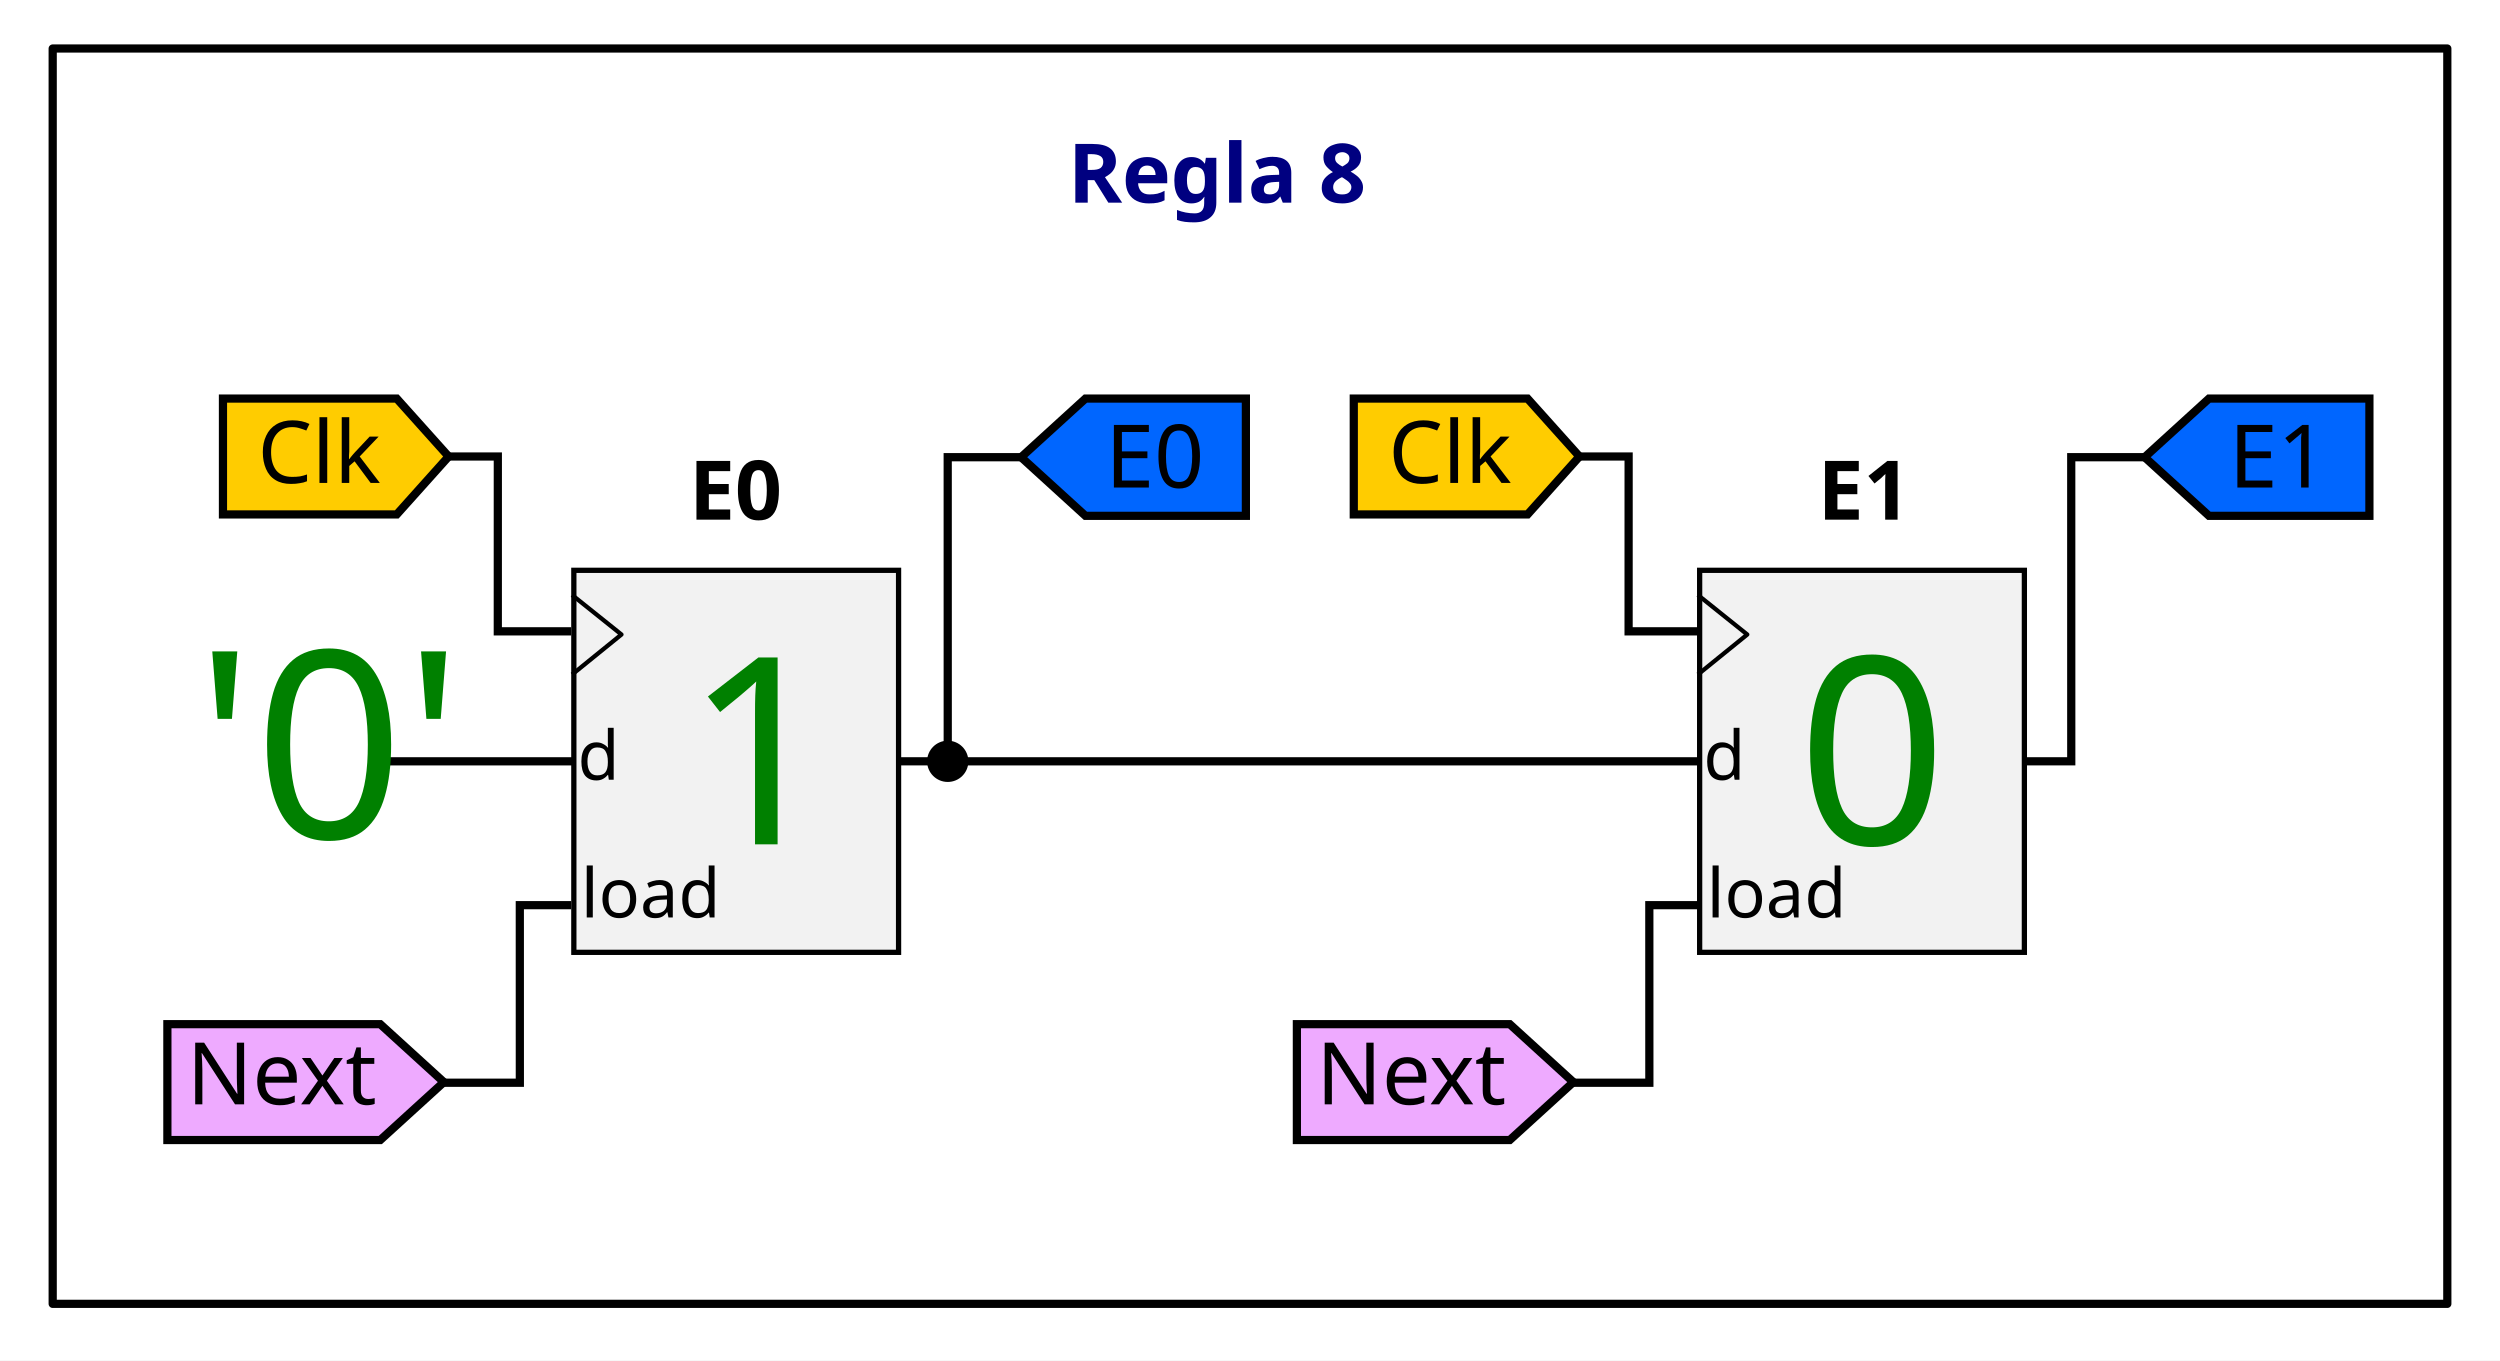
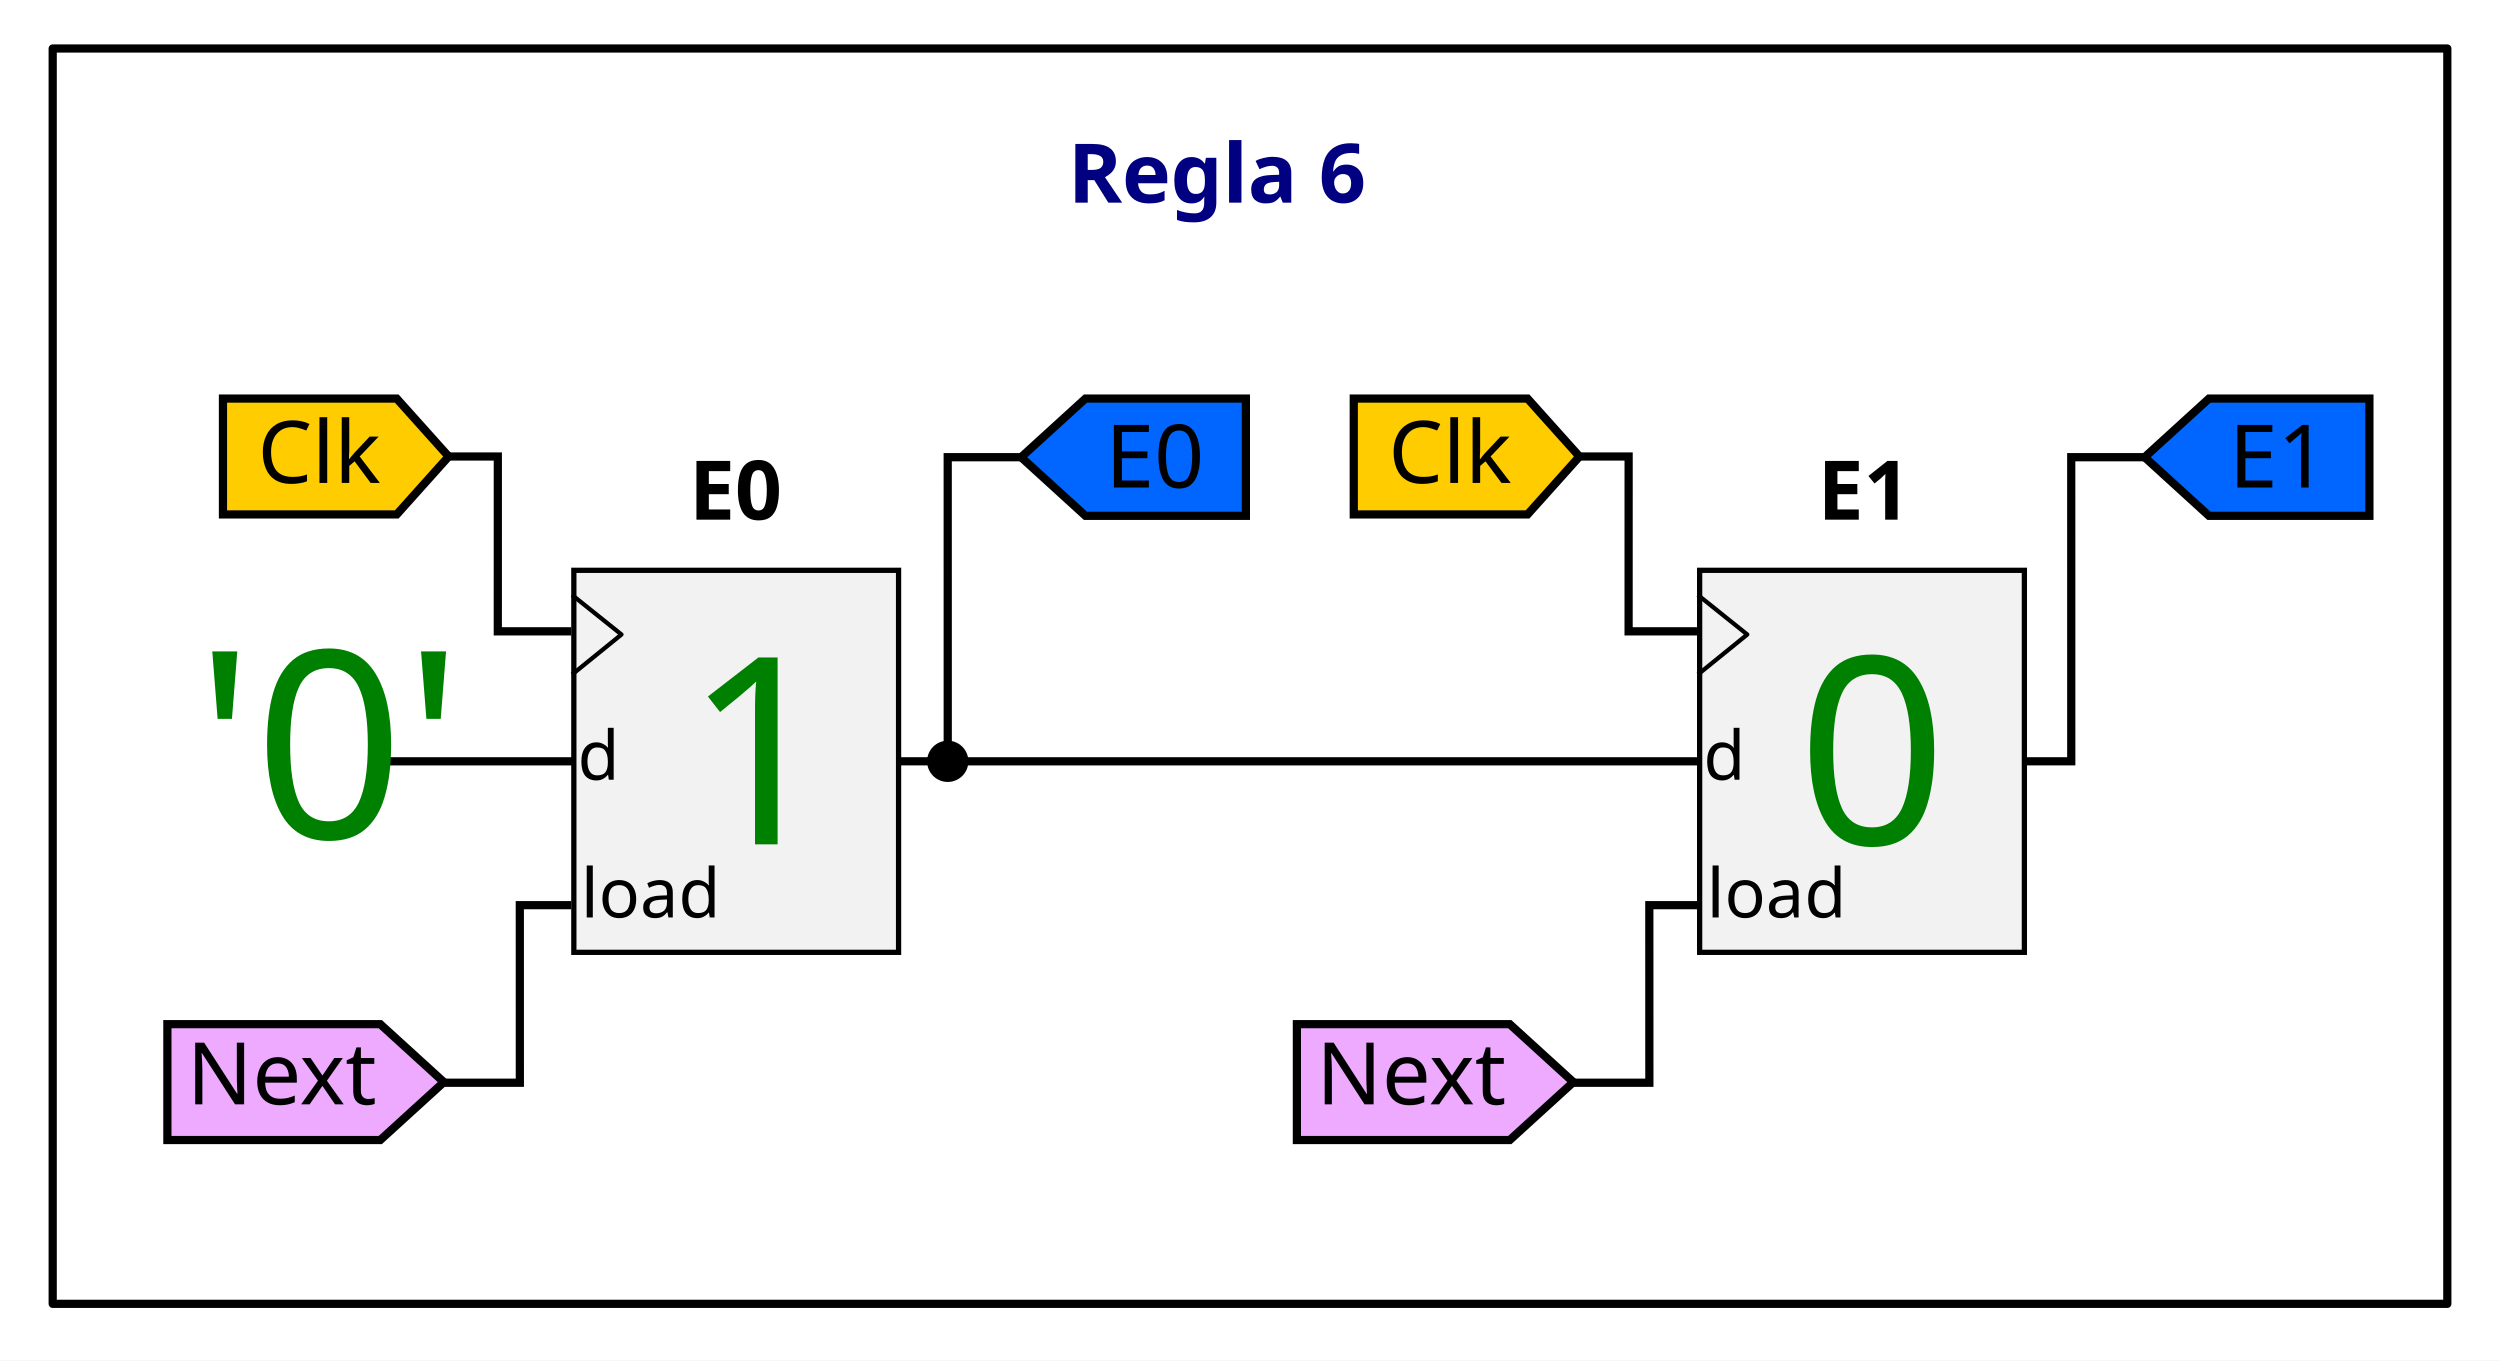
<svg xmlns="http://www.w3.org/2000/svg" width="160.911mm" height="87.567mm" viewBox="0 0 160.911 87.567" version="1.1" id="svg1">
  <defs id="defs1" />
  <g id="layer3" transform="translate(-19.15726,-48.32111)">
    <rect style="fill:#ffffff;stroke:none;stroke-width:0.529;stroke-linecap:round;stroke-linejoin:round;stroke-dasharray:none" id="rect12" width="160.911" height="87.567" x="19.157" y="48.321" />
    <rect style="fill:#ffffff;stroke:#000000;stroke-width:0.529;stroke-linecap:round;stroke-linejoin:round;stroke-dasharray:none" id="rect8" width="154.128" height="80.799" x="22.549" y="51.444" />
    <circle style="fill:#000000;stroke:none;stroke-width:0.529;stroke-dasharray:none;stroke-dashoffset:0" id="path33" cx="80.158" cy="97.323" r="1.328" />
  </g>
  <g id="layer1" transform="translate(-19.15726,-48.32111)">
    <rect style="display:inline;fill:#f2f2f2;stroke:#000000;stroke-width:0.339;stroke-miterlimit:4;stroke-dasharray:none;stroke-opacity:1" id="rect6961" width="20.901" height="24.589" x="56.092" y="85.029" />
    <path style="display:inline;fill:none;stroke:#000000;stroke-width:0.277;stroke-linecap:butt;stroke-linejoin:round;stroke-miterlimit:4;stroke-dasharray:none;stroke-opacity:1" d="m 55.98,86.618 3.176,2.543 -3.176,2.575" id="path6963" />
    <text xml:space="preserve" style="font-style:normal;font-variant:normal;font-weight:normal;font-stretch:normal;font-size:4.407px;line-height:1.25;font-family:Ubuntu;-inkscape-font-specification:Ubuntu;display:inline;fill:#000000;fill-opacity:1;stroke:none;stroke-width:0.139" x="56.327" y="98.509" id="text6967">
      <tspan x="56.327" y="98.509" style="font-style:normal;font-variant:normal;font-weight:normal;font-stretch:normal;font-family:Ubuntu;-inkscape-font-specification:Ubuntu;stroke-width:0.139" id="tspan6965">d</tspan>
    </text>
    <text xml:space="preserve" style="font-style:normal;font-variant:normal;font-weight:normal;font-stretch:normal;font-size:4.407px;line-height:1.25;font-family:Ubuntu;-inkscape-font-specification:Ubuntu;display:inline;fill:#000000;fill-opacity:1;stroke:none;stroke-width:0.139" x="56.548" y="107.373" id="text6975">
      <tspan x="56.548" y="107.373" style="font-style:normal;font-variant:normal;font-weight:normal;font-stretch:normal;font-family:Ubuntu;-inkscape-font-specification:Ubuntu;stroke-width:0.139" id="tspan6973">load</tspan>
    </text>
    <path style="display:inline;fill:none;stroke:#000000;stroke-width:0.529;stroke-dasharray:none;stroke-opacity:1" d="M 43.444,97.323 H 56.16" id="path8148" />
    <rect style="display:inline;fill:#f2f2f2;stroke:#000000;stroke-width:0.339;stroke-miterlimit:4;stroke-dasharray:none;stroke-opacity:1" id="rect1" width="20.901" height="24.589" x="128.554" y="85.029" />
    <path style="display:inline;fill:none;stroke:#000000;stroke-width:0.277;stroke-linecap:butt;stroke-linejoin:round;stroke-miterlimit:4;stroke-dasharray:none;stroke-opacity:1" d="m 128.442,86.618 3.176,2.543 -3.176,2.575" id="path3" />
    <text xml:space="preserve" style="font-style:normal;font-variant:normal;font-weight:normal;font-stretch:normal;font-size:4.407px;line-height:1.25;font-family:Ubuntu;-inkscape-font-specification:Ubuntu;display:inline;fill:#000000;fill-opacity:1;stroke:none;stroke-width:0.139" x="128.789" y="98.509" id="text3">
      <tspan x="128.789" y="98.509" style="font-style:normal;font-variant:normal;font-weight:normal;font-stretch:normal;font-family:Ubuntu;-inkscape-font-specification:Ubuntu;stroke-width:0.139" id="tspan3">d</tspan>
    </text>
    <text xml:space="preserve" style="font-style:normal;font-variant:normal;font-weight:normal;font-stretch:normal;font-size:4.407px;line-height:1.25;font-family:Ubuntu;-inkscape-font-specification:Ubuntu;display:inline;fill:#000000;fill-opacity:1;stroke:none;stroke-width:0.139" x="129.01" y="107.373" id="text4">
      <tspan x="129.01" y="107.373" style="font-style:normal;font-variant:normal;font-weight:normal;font-stretch:normal;font-family:Ubuntu;-inkscape-font-specification:Ubuntu;stroke-width:0.139" id="tspan4">load</tspan>
    </text>
    <path style="display:inline;fill:none;stroke:#000000;stroke-width:0.529;stroke-dasharray:none;stroke-opacity:1" d="m 80.158,97.323 48.465,0" id="path7" />
    <text xml:space="preserve" style="font-size:5.292px;font-family:Ubuntu;-inkscape-font-specification:Ubuntu;fill:#000080;stroke-width:0.265;stroke-linecap:round;stroke-linejoin:round" x="87.886" y="61.37" id="text10">
-       <tspan id="tspan10" style="font-style:normal;font-variant:normal;font-weight:bold;font-stretch:normal;font-family:Ubuntu;-inkscape-font-specification:'Ubuntu Bold';fill:#000080;stroke-width:0.265" x="87.886" y="61.37">Regla 8</tspan>
+       <tspan id="tspan10" style="font-style:normal;font-variant:normal;font-weight:bold;font-stretch:normal;font-family:Ubuntu;-inkscape-font-specification:'Ubuntu Bold';fill:#000080;stroke-width:0.265" x="87.886" y="61.37">Regla 6</tspan>
    </text>
    <path id="path4" style="display:inline;fill:#0066ff;stroke:#000000;stroke-width:0.529;stroke-miterlimit:4;stroke-dasharray:none;stroke-opacity:1" d="M 99.348,73.975 H 89.022 l -4.142,3.774 4.142,3.773 h 10.326 z" />
    <text xml:space="preserve" style="font-style:normal;font-weight:normal;font-size:5.633px;line-height:1.25;font-family:sans-serif;display:inline;fill:#000000;fill-opacity:1;stroke:none;stroke-width:0.265" x="90.295" y="79.711" id="text4-7" transform="scale(1.000099,0.9999015)">
      <tspan x="90.295" y="79.711" style="font-style:normal;font-variant:normal;font-weight:500;font-stretch:normal;font-family:Ubuntu;-inkscape-font-specification:'Ubuntu Medium';stroke-width:0.265" id="tspan4-1">E0</tspan>
    </text>
    <text xml:space="preserve" style="font-size:5.292px;font-family:Ubuntu;-inkscape-font-specification:Ubuntu;fill:#000000;stroke-width:0.265;stroke-linecap:round;stroke-linejoin:round" x="63.5" y="81.772" id="text12">
      <tspan id="tspan12" style="font-style:normal;font-variant:normal;font-weight:bold;font-stretch:normal;font-family:Ubuntu;-inkscape-font-specification:'Ubuntu Bold';fill:#000000;stroke-width:0.265" x="63.5" y="81.772">E0</tspan>
    </text>
    <text xml:space="preserve" style="font-size:5.292px;font-family:Ubuntu;-inkscape-font-specification:Ubuntu;fill:#000000;stroke-width:0.265;stroke-linecap:round;stroke-linejoin:round" x="136.139" y="81.772" id="text16">
      <tspan id="tspan16" style="font-style:normal;font-variant:normal;font-weight:bold;font-stretch:normal;font-family:Ubuntu;-inkscape-font-specification:'Ubuntu Bold';fill:#000000;stroke-width:0.265" x="136.139" y="81.772">E1</tspan>
    </text>
    <text xml:space="preserve" style="font-style:normal;font-variant:normal;font-weight:normal;font-stretch:normal;font-size:16.861px;line-height:1.25;font-family:Ubuntu;-inkscape-font-specification:Ubuntu;display:inline;fill:#008000;fill-opacity:1;stroke:none;stroke-width:0.654" x="63.223" y="102.667" id="text17">
      <tspan x="63.223" y="102.667" style="font-style:normal;font-variant:normal;font-weight:normal;font-stretch:normal;font-family:Ubuntu;-inkscape-font-specification:Ubuntu;fill:#008000;stroke-width:0.654" id="tspan17">1</tspan>
    </text>
    <text xml:space="preserve" style="font-style:normal;font-variant:normal;font-weight:normal;font-stretch:normal;font-size:16.861px;line-height:1.25;font-family:Ubuntu;-inkscape-font-specification:Ubuntu;display:inline;fill:#008000;fill-opacity:1;stroke:none;stroke-width:0.654" x="134.836" y="102.667" id="text18">
      <tspan x="134.836" y="102.667" style="font-style:normal;font-variant:normal;font-weight:normal;font-stretch:normal;font-family:Ubuntu;-inkscape-font-specification:Ubuntu;fill:#008000;stroke-width:0.654" id="tspan18">0</tspan>
    </text>
    <path id="path6945" style="display:inline;fill:#ffcc00;stroke:#000000;stroke-width:0.529;stroke-miterlimit:4;stroke-dasharray:none;stroke-opacity:1" d="m 33.508,73.975 h 11.185 l 3.341,3.729 -3.341,3.729 h -11.185 z" />
    <text xml:space="preserve" style="font-style:normal;font-weight:normal;font-size:5.567px;line-height:1.25;font-family:sans-serif;display:inline;fill:#000000;fill-opacity:1;stroke:none;stroke-width:0.265" x="35.726" y="79.413" id="text6949" transform="scale(1.000103,0.9998973)">
      <tspan x="35.726" y="79.413" style="font-style:normal;font-variant:normal;font-weight:normal;font-stretch:normal;font-family:Ubuntu;-inkscape-font-specification:Ubuntu;stroke-width:0.265" id="tspan6947">Clk</tspan>
    </text>
    <g id="g6957" transform="matrix(0.5260272,0,0,0.5259192,-99.39084,731.7714)" style="stroke-width:1.006;stroke-dasharray:none">
      <path id="path6951" style="display:inline;fill:#eeaaff;stroke:#000000;stroke-width:1.006;stroke-miterlimit:4;stroke-dasharray:none;stroke-opacity:1" d="m 245.845,-1174.191 h 26.048 l 7.781,7.09 -7.781,7.09 h -26.048 z" />
      <text xml:space="preserve" style="font-style:normal;font-weight:normal;font-size:10.583px;line-height:1.25;font-family:sans-serif;display:inline;fill:#000000;fill-opacity:1;stroke:none;stroke-width:1.006;stroke-dasharray:none" x="248.22" y="-1164.377" id="text6955">
        <tspan x="248.22" y="-1164.377" style="font-style:normal;font-variant:normal;font-weight:500;font-stretch:normal;font-family:Ubuntu;-inkscape-font-specification:'Ubuntu Medium';stroke-width:1.006;stroke-dasharray:none" id="tspan6953">Next</tspan>
      </text>
    </g>
    <path style="display:inline;fill:none;stroke:#000000;stroke-width:0.529;stroke-dasharray:none;stroke-opacity:1" d="m 48.035,77.704 h 3.165 l -0.002,11.252 v 0 h 4.724" id="path6979-4" />
    <path style="display:inline;fill:none;stroke:#000000;stroke-width:0.529;stroke-dasharray:none;stroke-opacity:1" d="M 55.923,106.581 H 52.615 l 0.002,11.43 v 0 h -4.937" id="path6981-3" />
    <g id="g19" transform="matrix(0.5260272,0,0,0.5259192,-26.69107,731.7714)" style="stroke-width:1.006;stroke-dasharray:none">
      <path id="path19" style="display:inline;fill:#eeaaff;stroke:#000000;stroke-width:1.006;stroke-miterlimit:4;stroke-dasharray:none;stroke-opacity:1" d="m 245.845,-1174.191 h 26.048 l 7.781,7.09 -7.781,7.09 h -26.048 z" />
      <text xml:space="preserve" style="font-style:normal;font-weight:normal;font-size:10.583px;line-height:1.25;font-family:sans-serif;display:inline;fill:#000000;fill-opacity:1;stroke:none;stroke-width:1.006;stroke-dasharray:none" x="248.22" y="-1164.377" id="text19">
        <tspan x="248.22" y="-1164.377" style="font-style:normal;font-variant:normal;font-weight:500;font-stretch:normal;font-family:Ubuntu;-inkscape-font-specification:'Ubuntu Medium';stroke-width:1.006;stroke-dasharray:none" id="tspan19">Next</tspan>
      </text>
    </g>
    <path style="display:inline;fill:none;stroke:#000000;stroke-width:0.529;stroke-dasharray:none;stroke-opacity:1" d="m 128.622,106.581 h -3.307 l 0.002,11.43 v 0 h -4.937" id="path20" />
    <path id="path24" style="display:inline;fill:#ffcc00;stroke:#000000;stroke-width:0.529;stroke-miterlimit:4;stroke-dasharray:none;stroke-opacity:1" d="m 106.292,73.975 h 11.185 l 3.341,3.729 -3.341,3.729 h -11.185 z" />
    <text xml:space="preserve" style="font-style:normal;font-weight:normal;font-size:5.567px;line-height:1.25;font-family:sans-serif;display:inline;fill:#000000;fill-opacity:1;stroke:none;stroke-width:0.265" x="108.502" y="79.413" id="text24" transform="scale(1.000103,0.9998973)">
      <tspan x="108.502" y="79.413" style="font-style:normal;font-variant:normal;font-weight:normal;font-stretch:normal;font-family:Ubuntu;-inkscape-font-specification:Ubuntu;stroke-width:0.265" id="tspan24">Clk</tspan>
    </text>
    <path style="display:inline;fill:none;stroke:#000000;stroke-width:0.529;stroke-dasharray:none;stroke-opacity:1" d="m 120.818,77.704 h 3.165 l -0.002,11.252 v 0 h 4.724" id="path25" />
    <path style="display:inline;fill:none;stroke:#000000;stroke-width:0.529;stroke-dasharray:none;stroke-opacity:1" d="m 76.993,97.323 h 3.165 l -0.002,-19.574 v 0 H 84.88" id="path29" />
    <path id="path31" style="display:inline;fill:#0066ff;stroke:#000000;stroke-width:0.529;stroke-miterlimit:4;stroke-dasharray:none;stroke-opacity:1" d="m 171.663,73.975 h -10.326 l -4.142,3.774 4.142,3.773 h 10.326 z" />
    <text xml:space="preserve" style="font-style:normal;font-weight:normal;font-size:5.633px;line-height:1.25;font-family:sans-serif;display:inline;fill:#000000;fill-opacity:1;stroke:none;stroke-width:0.265" x="162.603" y="79.711" id="text31" transform="scale(1.000099,0.9999015)">
      <tspan x="162.603" y="79.711" style="font-style:normal;font-variant:normal;font-weight:500;font-stretch:normal;font-family:Ubuntu;-inkscape-font-specification:'Ubuntu Medium';stroke-width:0.265" id="tspan31">E1</tspan>
    </text>
    <path style="display:inline;fill:none;stroke:#000000;stroke-width:0.529;stroke-dasharray:none;stroke-opacity:1" d="m 149.308,97.323 h 3.165 l -0.002,-19.574 v 0 h 4.724" id="path32" />
    <text xml:space="preserve" style="font-style:normal;font-variant:normal;font-weight:normal;font-stretch:normal;font-size:16.861px;line-height:1.25;font-family:Ubuntu;-inkscape-font-specification:Ubuntu;display:inline;fill:#008000;fill-opacity:1;stroke:none;stroke-width:0.654" x="31.726" y="102.277" id="text32">
      <tspan x="31.726" y="102.277" style="font-style:normal;font-variant:normal;font-weight:normal;font-stretch:normal;font-family:Ubuntu;-inkscape-font-specification:Ubuntu;fill:#008000;stroke-width:0.654" id="tspan32">'0'</tspan>
    </text>
  </g>
</svg>
